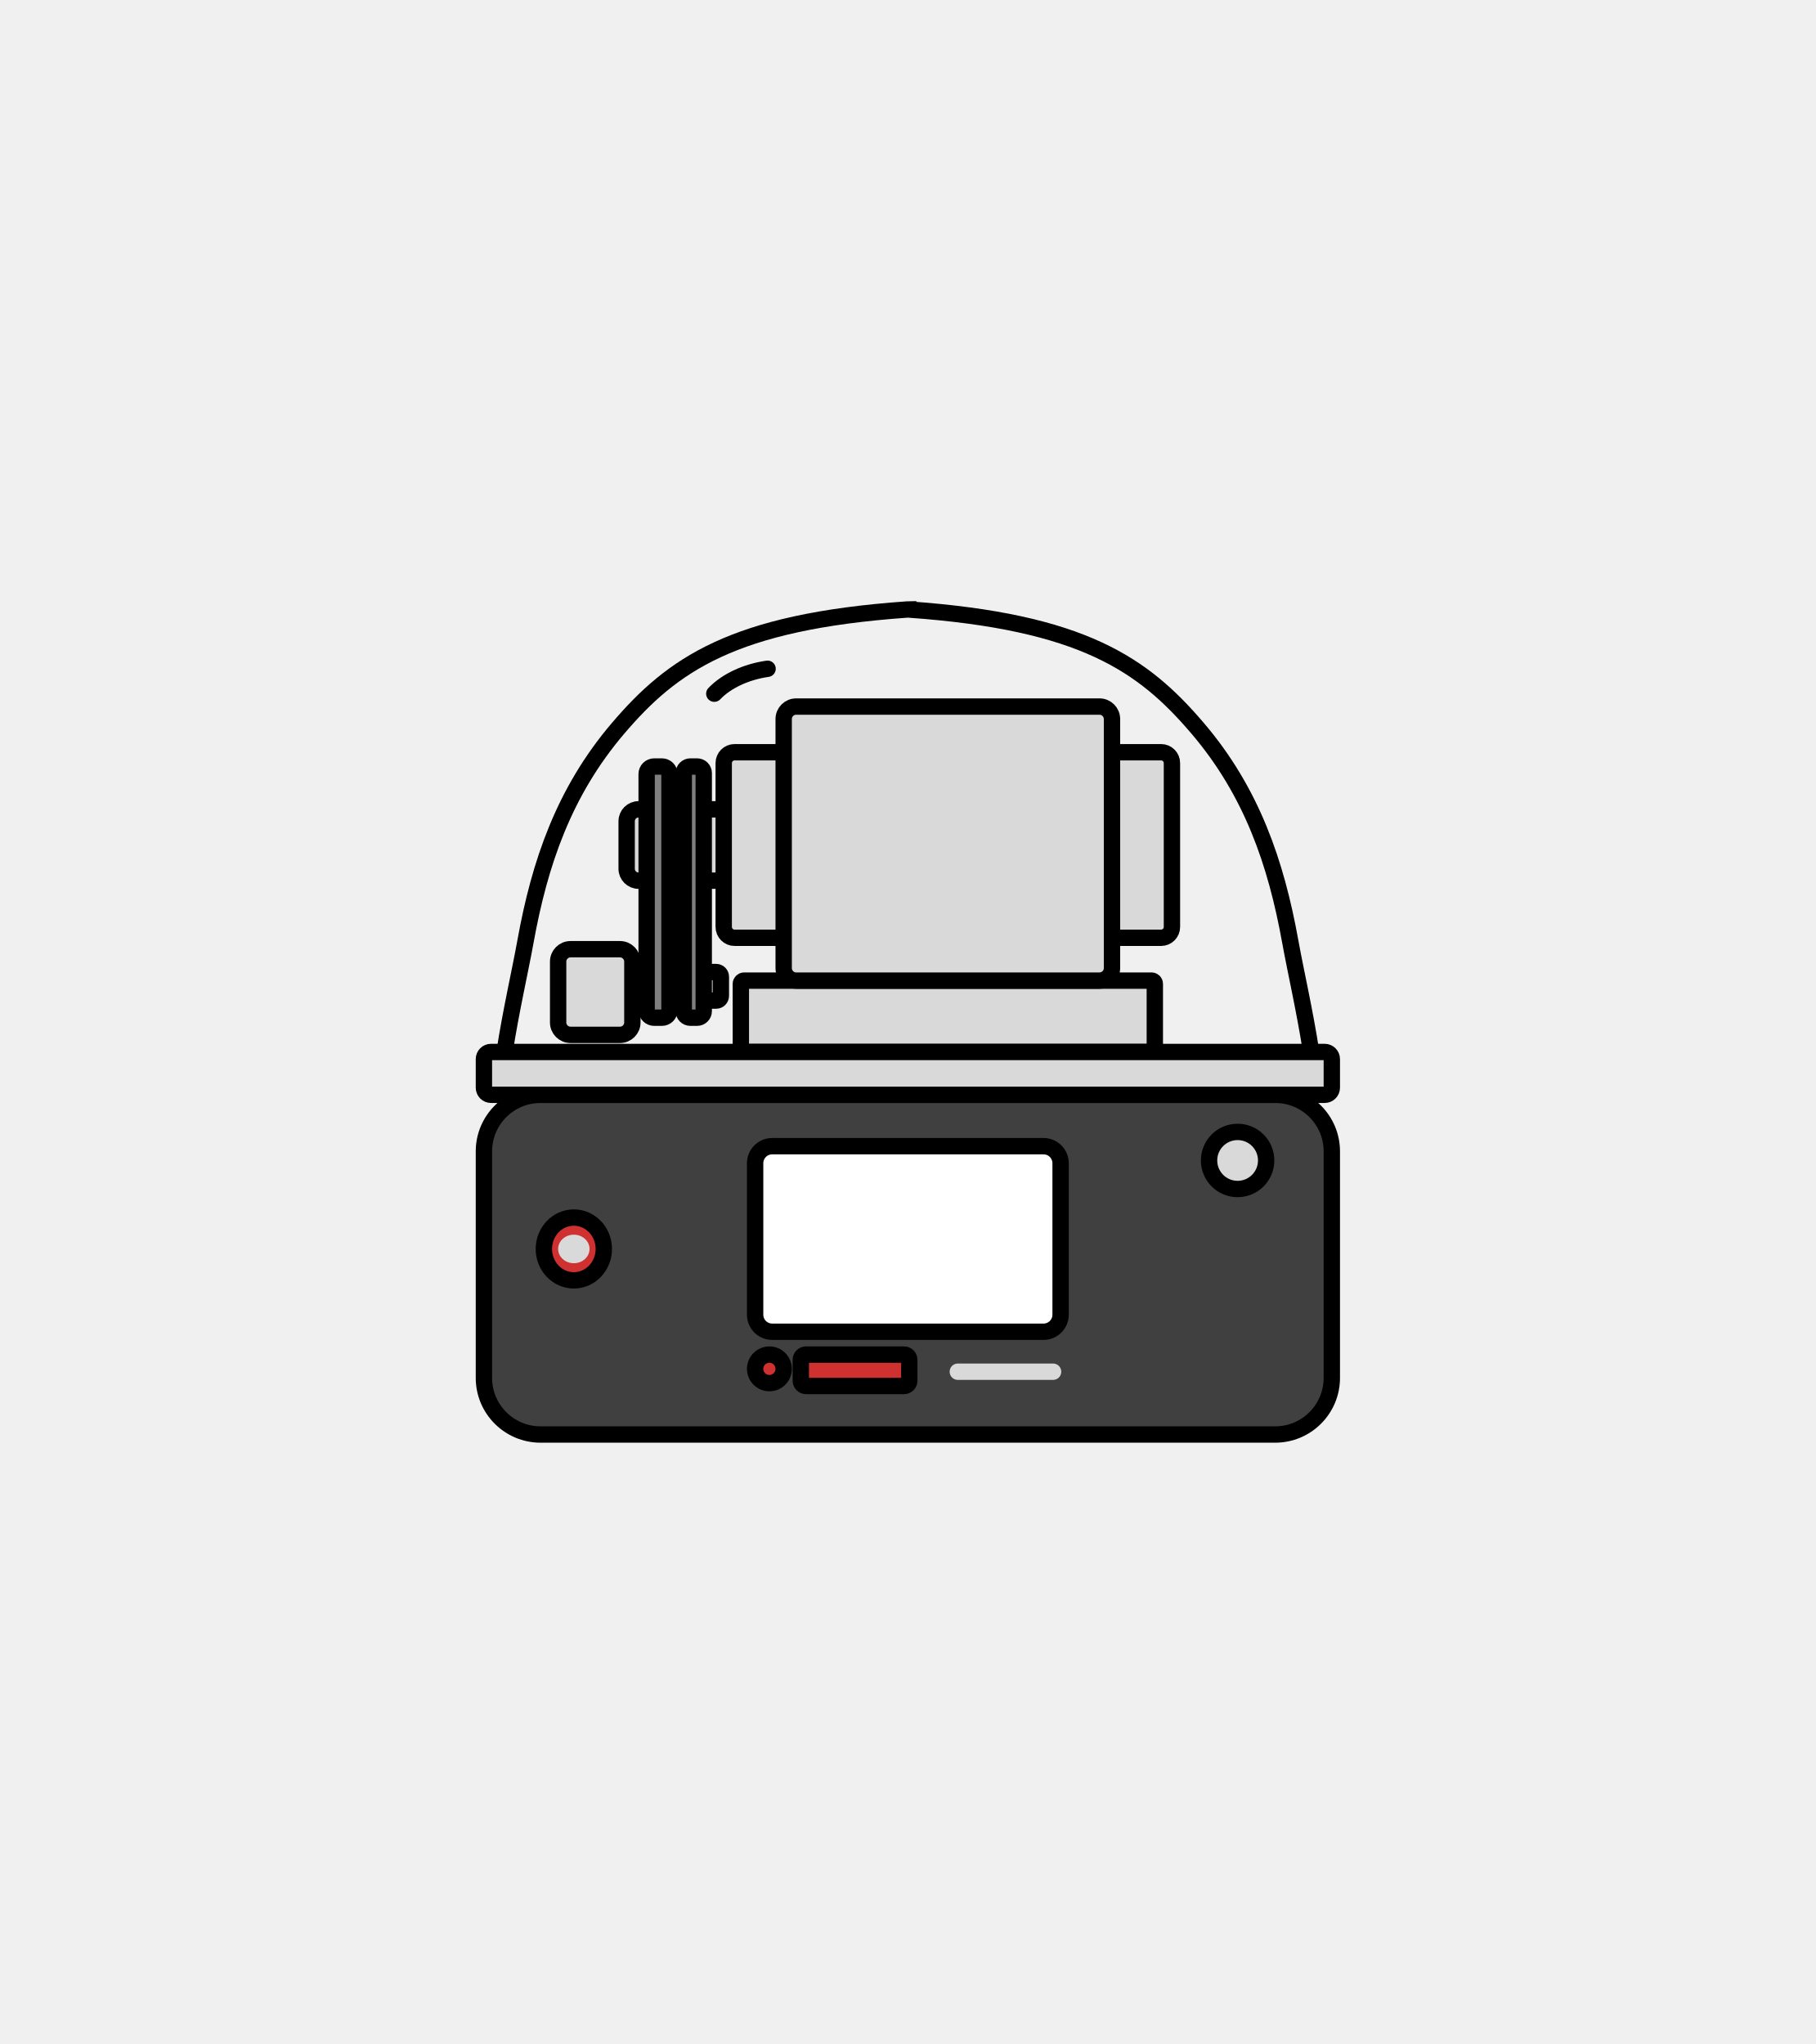
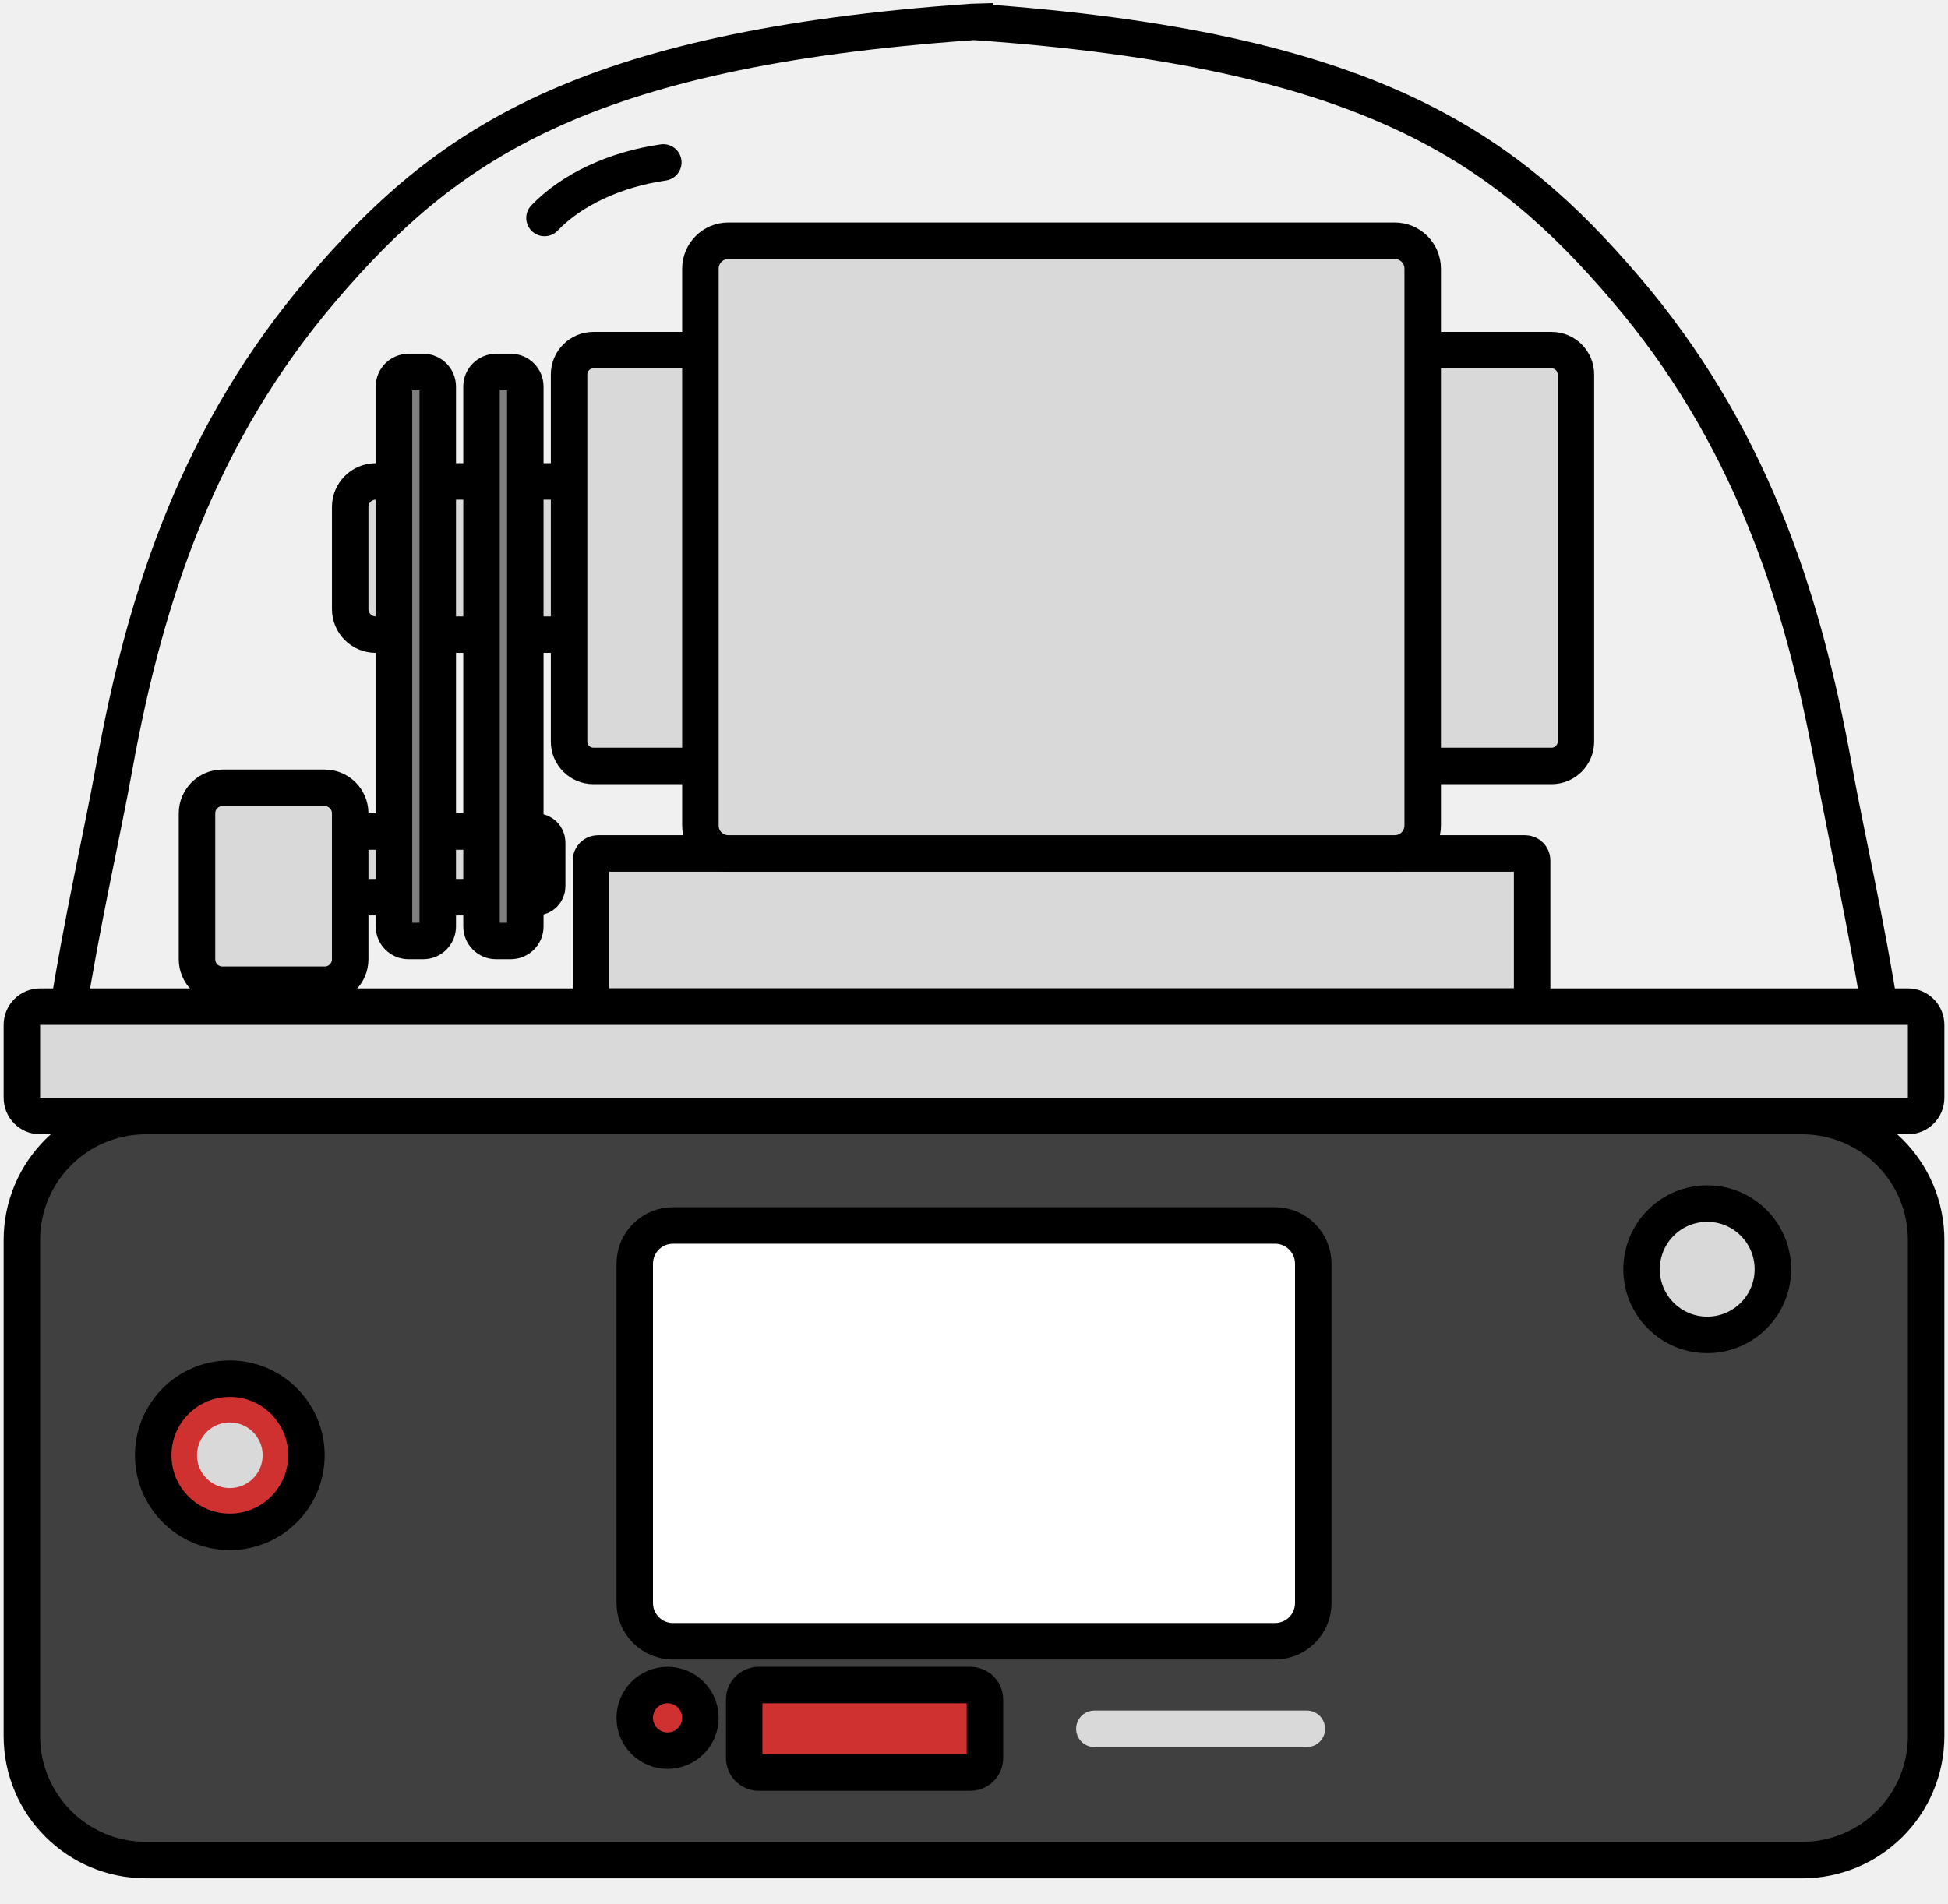
- <svg xmlns="http://www.w3.org/2000/svg" width="636.0px" height="716.0px" xml:space="preserve" overflow="hidden" viewBox="-166.5 -210.5 636.0 716.0">
-   <rect id="bounding-box" x="-166.5" y="-210.5" width="636.0" height="716.0" fill="none" pointer-events="all" />
-   <g transform="translate(-624 -263)">
-     <path d="M707.702 295.492C711.947 291.051 718.797 287.847 726.36 286.764" stroke="#000000" stroke-width="5.729" stroke-linecap="round" stroke-linejoin="round" stroke-miterlimit="10" fill="none" fill-rule="evenodd" />
-     <path d="M717 397.14C717 396.511 717.511 396 718.14 396L860.86 396C861.49 396 862 396.511 862 397.14L862 419.86C862 420.49 861.49 421 860.86 421L718.14 421C717.511 421 717 420.49 717 419.86Z" stroke="#000000" stroke-width="5.729" stroke-miterlimit="8" fill="#D9D9D9" fill-rule="evenodd" />
-     <path d="M714.833 336C717.135 336 719 337.865 719 340.167L719 356.833C719 359.134 717.135 361 714.833 361L681.167 361C678.865 361 677 359.134 677 356.833L677 340.167C677 337.865 678.865 336 681.167 336Z" stroke="#000000" stroke-width="5.729" stroke-miterlimit="8" fill="#D9D9D9" fill-rule="evenodd" />
-     <path d="M708.333 393C709.254 393 710 393.746 710 394.667L710 401.333C710 402.254 709.254 403 708.333 403L663.667 403C662.746 403 662 402.254 662 401.333L662 394.667C662 393.746 662.746 393 663.667 393Z" stroke="#000000" stroke-width="5.729" stroke-miterlimit="8" fill="#D9D9D9" fill-rule="evenodd" />
-     <path d="M711 319.802C711 317.702 712.702 316 714.802 316L864.198 316C866.298 316 868 317.702 868 319.802L868 377.198C868 379.298 866.298 381 864.198 381L714.802 381C712.702 381 711 379.298 711 377.198Z" stroke="#000000" stroke-width="5.729" stroke-miterlimit="8" fill="#D9D9D9" fill-rule="evenodd" />
-     <path d="M653 389.333C653 386.94 654.94 385 657.333 385L674.667 385C677.06 385 679 386.94 679 389.333L679 410.667C679 413.06 677.06 415 674.667 415L657.333 415C654.94 415 653 413.06 653 410.667Z" stroke="#000000" stroke-width="5.729" stroke-miterlimit="8" fill="#D9D9D9" fill-rule="evenodd" />
-     <path d="M732 304.379C732 301.96 733.96 300 736.378 300L842.621 300C845.04 300 847 301.96 847 304.379L847 391.621C847 394.04 845.04 396 842.621 396L736.378 396C733.96 396 732 394.04 732 391.621Z" stroke="#000000" stroke-width="5.729" stroke-miterlimit="8" fill="#D9D9D9" fill-rule="evenodd" />
-     <path d="M684 323.651C684 322.187 685.187 321 686.651 321L689.349 321C690.813 321 692 322.187 692 323.651L692 406.349C692 407.813 690.813 409 689.349 409L686.651 409C685.187 409 684 407.813 684 406.349Z" stroke="#000000" stroke-width="5.729" stroke-miterlimit="8" fill="#7F7F7F" fill-rule="evenodd" />
-     <path d="M697 323.32C697 322.039 698.039 321 699.32 321L701.68 321C702.961 321 704 322.039 704 323.32L704 406.68C704 407.961 702.961 409 701.68 409L699.32 409C698.039 409 697 407.961 697 406.68Z" stroke="#000000" stroke-width="5.729" stroke-miterlimit="8" fill="#7F7F7F" fill-rule="evenodd" />
-     <path d="M141.27 156.994 141.5 156.998 141.614 157 141.614 156.996 141.731 156.994C202.874 152.706 224.066 137.587 243.016 115.362 261.966 93.138 270.478 68.171 275.437 40.709 277.297 30.41 280.57 16.217 282.742 2.102L283 0 141.614 0 141.387 0 0 0 0.258 2.102C2.43 16.217 5.703 30.41 7.563 40.709 12.522 68.171 21.034 93.138 39.984 115.362 58.934 137.587 80.126 152.706 141.27 156.994Z" stroke="#000000" stroke-width="5.729" stroke-miterlimit="8" fill="none" fill-rule="evenodd" transform="matrix(1 0 0 -1 634 423)" />
-     <path d="M627 455.834C627 444.88 635.88 436 646.834 436L904.166 436C915.12 436 924 444.88 924 455.834L924 535.166C924 546.12 915.12 555 904.166 555L646.834 555C635.88 555 627 546.12 627 535.166Z" stroke="#000000" stroke-width="5.729" stroke-linecap="round" stroke-linejoin="round" stroke-miterlimit="10" fill="#404040" fill-rule="evenodd" />
-     <path d="M648 490C648 483.925 652.701 479 658.5 479 664.299 479 669 483.925 669 490 669 496.075 664.299 501 658.5 501 652.701 501 648 496.075 648 490Z" stroke="#000000" stroke-width="5.729" stroke-miterlimit="8" fill="#CF3131" fill-rule="evenodd" />
-     <path d="M653 490C653 487.239 655.463 485 658.5 485 661.538 485 664 487.239 664 490 664 492.761 661.538 495 658.5 495 655.463 495 653 492.761 653 490Z" fill="#D9D9D9" fill-rule="evenodd" />
-     <path d="M722 459.976C722 456.676 724.675 454 727.976 454L823.024 454C826.325 454 829 456.676 829 459.976L829 513.024C829 516.324 826.325 519 823.024 519L727.976 519C724.675 519 722 516.324 722 513.024Z" stroke="#000000" stroke-width="5.729" stroke-miterlimit="8" fill="#FFFFFF" fill-rule="evenodd" />
-     <path d="M793 533 826.368 533.001" stroke="#D9D9D9" stroke-width="5.729" stroke-linecap="round" stroke-linejoin="round" stroke-miterlimit="10" fill="none" fill-rule="evenodd" />
-     <path d="M881 459C881 453.477 885.477 449 891 449 896.523 449 901 453.477 901 459 901 464.523 896.523 469 891 469 885.477 469 881 464.523 881 459Z" stroke="#000000" stroke-width="5.729" stroke-miterlimit="8" fill="#D9D9D9" fill-rule="evenodd" />
-     <path d="M738 528.833C738 527.821 738.821 527 739.833 527L774.167 527C775.179 527 776 527.821 776 528.833L776 536.167C776 537.179 775.179 538 774.167 538L739.833 538C738.821 538 738 537.179 738 536.167Z" stroke="#000000" stroke-width="5.729" stroke-miterlimit="8" fill="#CF3131" fill-rule="evenodd" />
-     <path d="M722 532C722 529.239 724.238 527 727 527 729.761 527 732 529.239 732 532 732 534.761 729.761 537 727 537 724.238 537 722 534.761 722 532Z" stroke="#000000" stroke-width="5.729" stroke-miterlimit="8" fill="#CF3131" fill-rule="evenodd" />
-     <path d="M627 423.5C627 422.119 628.119 421 629.5 421L921.5 421C922.881 421 924 422.119 924 423.5L924 433.5C924 434.881 922.881 436 921.5 436L629.5 436C628.119 436 627 434.881 627 433.5Z" stroke="#000000" stroke-width="5.729" stroke-miterlimit="8" fill="#D9D9D9" fill-rule="evenodd" />
+ <svg xmlns="http://www.w3.org/2000/svg" width="89" height="87" overflow="hidden">
+   <g transform="translate(-181 -76)">
+     <path d="M205.877 85.961C207.112 84.669 209.105 83.737 211.305 83.422" stroke="#000000" stroke-width="1.667" stroke-linecap="round" stroke-linejoin="round" stroke-miterlimit="10" fill="none" fill-rule="evenodd" />
+     <path d="M208 115.319C208 115.143 208.143 115 208.319 115L250.681 115C250.857 115 251 115.143 251 115.319L251 121.681C251 121.857 250.857 122 250.681 122L208.319 122C208.143 122 208 121.857 208 121.681Z" stroke="#000000" stroke-width="1.667" stroke-miterlimit="8" fill="#D9D9D9" fill-rule="evenodd" />
+     <path d="M207.833 98C208.478 98 209 98.522 209 99.167L209 103.833C209 104.478 208.478 105 207.833 105L198.167 105C197.522 105 197 104.478 197 103.833L197 99.167C197 98.522 197.522 98 198.167 98Z" stroke="#000000" stroke-width="1.667" stroke-miterlimit="8" fill="#D9D9D9" fill-rule="evenodd" />
+     <path d="M205.5 114C205.776 114 206 114.224 206 114.5L206 116.5C206 116.776 205.776 117 205.5 117L193.5 117C193.224 117 193 116.776 193 116.5L193 114.5C193 114.224 193.224 114 193.5 114Z" stroke="#000000" stroke-width="1.667" stroke-miterlimit="8" fill="#D9D9D9" fill-rule="evenodd" />
+     <path d="M207 93.111C207 92.498 207.498 92 208.111 92L251.889 92C252.502 92 253 92.498 253 93.111L253 109.889C253 110.502 252.502 111 251.889 111L208.111 111C207.498 111 207 110.502 207 109.889Z" stroke="#000000" stroke-width="1.667" stroke-miterlimit="8" fill="#D9D9D9" fill-rule="evenodd" />
+     <path d="M190 113.167C190 112.522 190.522 112 191.167 112L195.833 112C196.478 112 197 112.522 197 113.167L197 119.833C197 120.478 196.478 121 195.833 121L191.167 121C190.522 121 190 120.478 190 119.833Z" stroke="#000000" stroke-width="1.667" stroke-miterlimit="8" fill="#D9D9D9" fill-rule="evenodd" />
+     <path d="M213 88.277C213 87.572 213.572 87 214.277 87L244.723 87C245.428 87 246 87.572 246 88.277L246 113.723C246 114.428 245.428 115 244.723 115L214.277 115C213.572 115 213 114.428 213 113.723Z" stroke="#000000" stroke-width="1.667" stroke-miterlimit="8" fill="#D9D9D9" fill-rule="evenodd" />
+     <path d="M199 93.663C199 93.297 199.297 93 199.663 93L200.337 93C200.703 93 201 93.297 201 93.663L201 118.337C201 118.703 200.703 119 200.337 119L199.663 119C199.297 119 199 118.703 199 118.337Z" stroke="#000000" stroke-width="1.667" stroke-miterlimit="8" fill="#7F7F7F" fill-rule="evenodd" />
+     <path d="M203 93.663C203 93.297 203.297 93 203.663 93L204.337 93C204.703 93 205 93.297 205 93.663L205 118.337C205 118.703 204.703 119 204.337 119L203.663 119C203.297 119 203 118.703 203 118.337Z" stroke="#000000" stroke-width="1.667" stroke-miterlimit="8" fill="#7F7F7F" fill-rule="evenodd" />
+     <path d="M41.432 45.998 41.5 45.999 41.533 46 41.533 45.999 41.568 45.998C59.5 44.742 65.716 40.312 71.273 33.8 76.831 27.289 79.328 19.974 80.782 11.927 81.327 8.91 82.287 4.751 82.924 0.616L83 0 41.533 0 41.467 0 0 0 0.076 0.616C0.713 4.751 1.673 8.91 2.218 11.927 3.673 19.974 6.169 27.289 11.727 33.8 17.285 40.312 23.5 44.742 41.432 45.998Z" stroke="#000000" stroke-width="1.667" stroke-miterlimit="8" fill="none" fill-rule="evenodd" transform="matrix(1 0 0 -1 184 123)" />
+     <path d="M182 132.667C182 129.537 184.537 127 187.667 127L263.333 127C266.463 127 269 129.537 269 132.667L269 155.333C269 158.463 266.463 161 263.333 161L187.667 161C184.537 161 182 158.463 182 155.333Z" stroke="#000000" stroke-width="1.667" stroke-linecap="round" stroke-linejoin="round" stroke-miterlimit="10" fill="#404040" fill-rule="evenodd" />
+     <path d="M188 142.5C188 140.567 189.567 139 191.5 139 193.433 139 195 140.567 195 142.5 195 144.433 193.433 146 191.5 146 189.567 146 188 144.433 188 142.5Z" stroke="#000000" stroke-width="1.667" stroke-miterlimit="8" fill="#CF3131" fill-rule="evenodd" />
+     <path d="M190 142.5C190 141.672 190.672 141 191.5 141 192.328 141 193 141.672 193 142.5 193 143.328 192.328 144 191.5 144 190.672 144 190 143.328 190 142.5Z" fill="#D9D9D9" fill-rule="evenodd" />
+     <path d="M210 133.747C210 132.782 210.782 132 211.747 132L239.253 132C240.218 132 241 132.782 241 133.747L241 149.253C241 150.218 240.218 151 239.253 151L211.747 151C210.782 151 210 150.218 210 149.253Z" stroke="#000000" stroke-width="1.667" stroke-miterlimit="8" fill="#FFFFFF" fill-rule="evenodd" />
+     <path d="M231 155 240.707 155" stroke="#D9D9D9" stroke-width="1.667" stroke-linecap="round" stroke-linejoin="round" stroke-miterlimit="10" fill="none" fill-rule="evenodd" />
+     <path d="M256 134C256 132.343 257.343 131 259 131 260.657 131 262 132.343 262 134 262 135.657 260.657 137 259 137 257.343 137 256 135.657 256 134Z" stroke="#000000" stroke-width="1.667" stroke-miterlimit="8" fill="#D9D9D9" fill-rule="evenodd" />
+     <path d="M215 153.667C215 153.298 215.298 153 215.667 153L225.333 153C225.702 153 226 153.298 226 153.667L226 156.333C226 156.702 225.702 157 225.333 157L215.667 157C215.298 157 215 156.702 215 156.333Z" stroke="#000000" stroke-width="1.667" stroke-miterlimit="8" fill="#CF3131" fill-rule="evenodd" />
+     <path d="M210 154.5C210 153.672 210.672 153 211.5 153 212.328 153 213 153.672 213 154.5 213 155.328 212.328 156 211.5 156 210.672 156 210 155.328 210 154.5Z" stroke="#000000" stroke-width="1.667" stroke-miterlimit="8" fill="#CF3131" fill-rule="evenodd" />
+     <path d="M182 122.833C182 122.373 182.373 122 182.833 122L268.167 122C268.627 122 269 122.373 269 122.833L269 126.167C269 126.627 268.627 127 268.167 127L182.833 127C182.373 127 182 126.627 182 126.167Z" stroke="#000000" stroke-width="1.667" stroke-miterlimit="8" fill="#D9D9D9" fill-rule="evenodd" />
  </g>
</svg>
